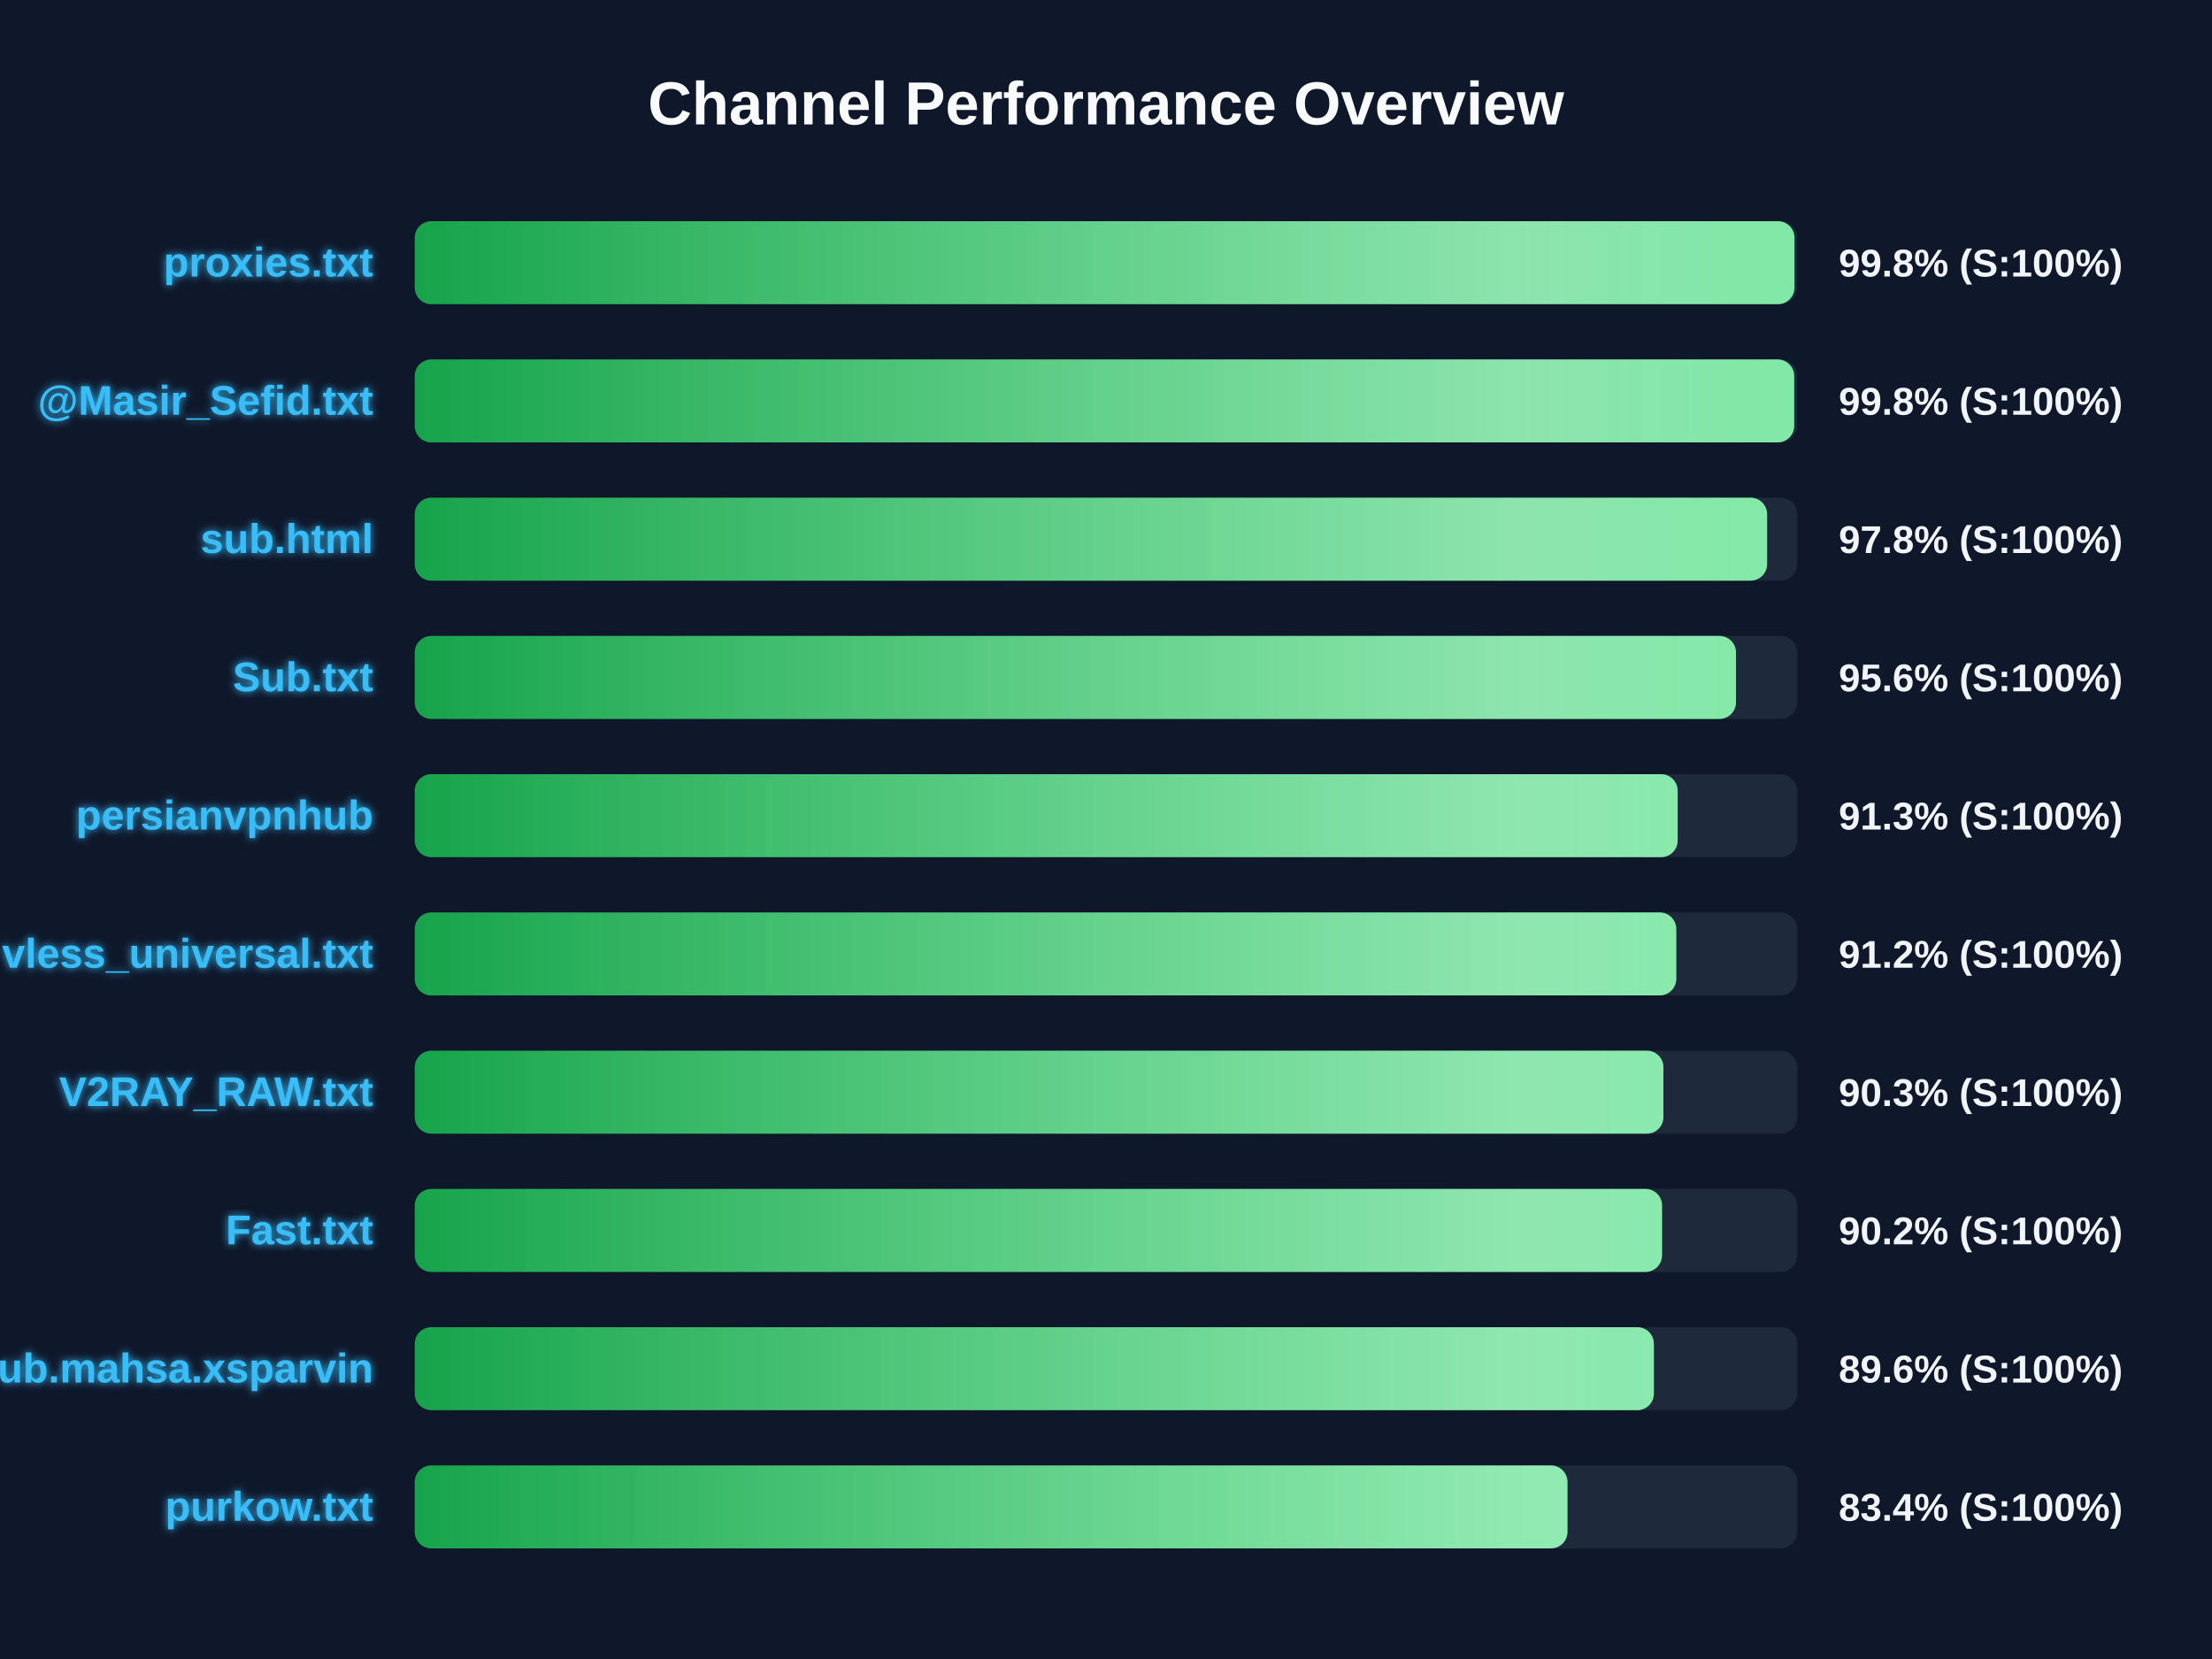
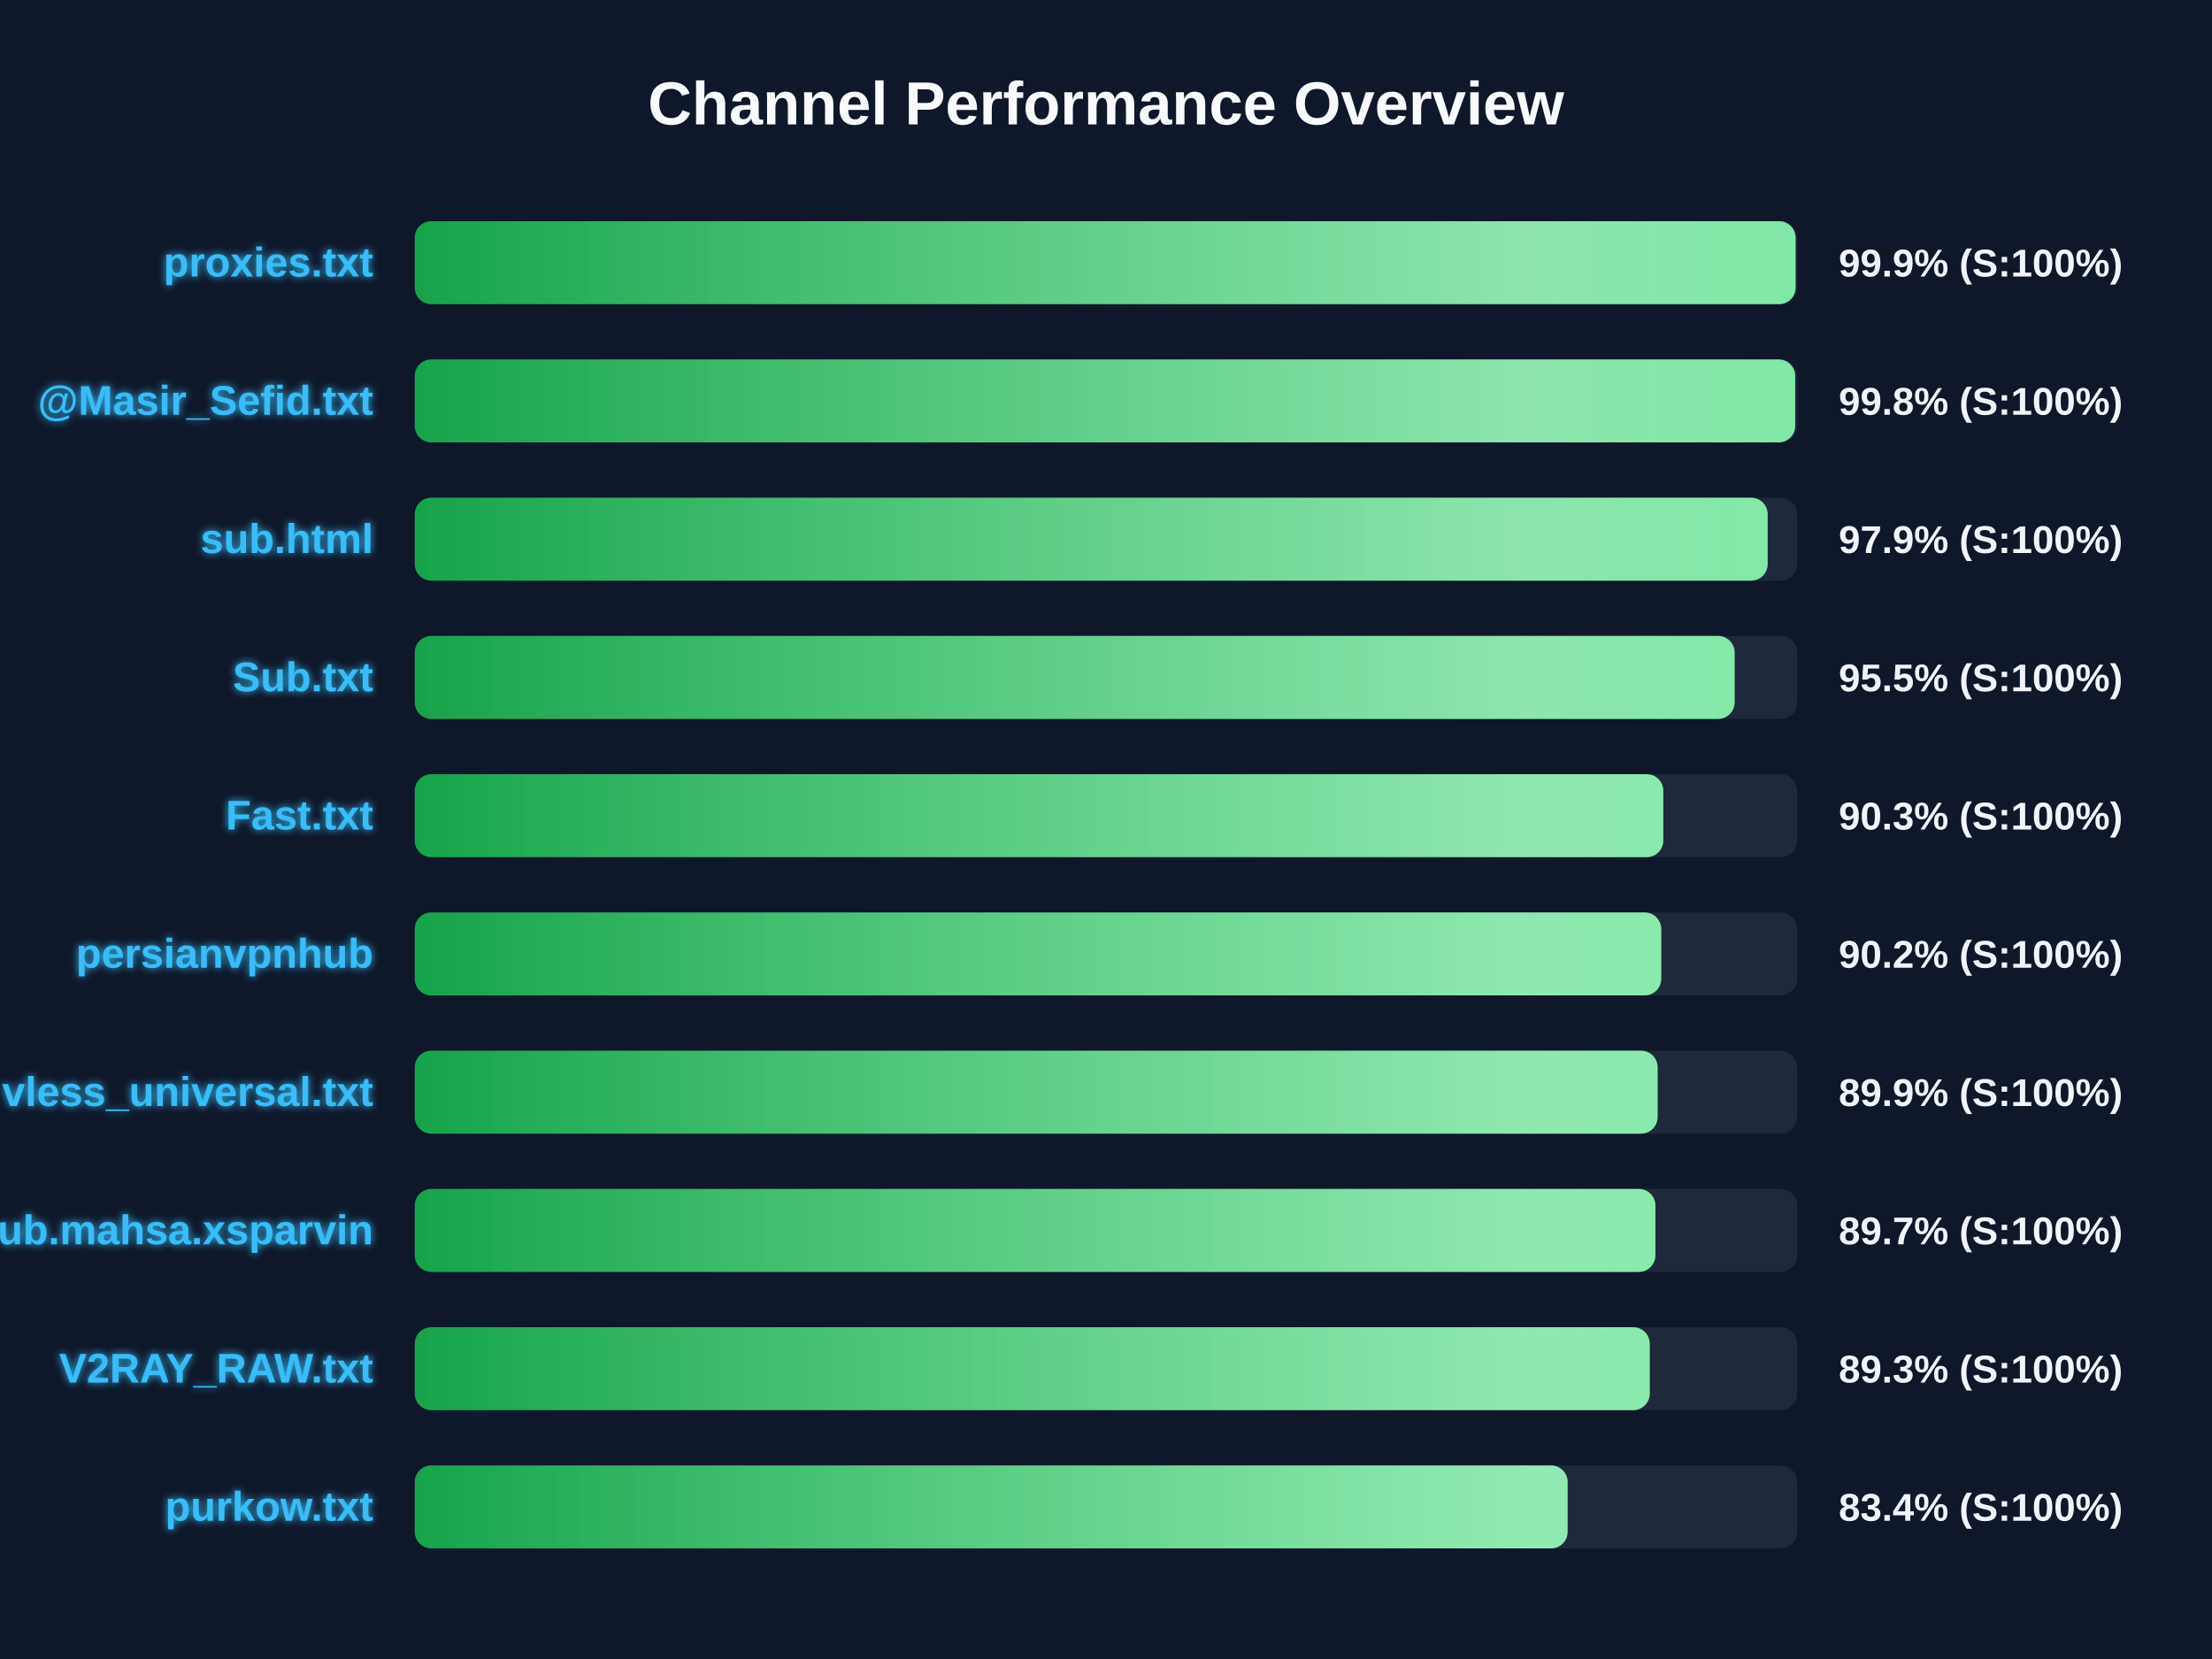
<svg xmlns="http://www.w3.org/2000/svg" width="800" height="600" version="1.1">
  <defs>
    <linearGradient id="grad-green" x1="0%" y1="0%" x2="100%" y2="0%">
      <stop offset="0%" stop-color="#16a34a" />
      <stop offset="100%" stop-color="#4ade80" />
    </linearGradient>
    <linearGradient id="grad-yellow" x1="0%" y1="0%" x2="100%" y2="0%">
      <stop offset="0%" stop-color="#ca8a04" />
      <stop offset="100%" stop-color="#fde047" />
    </linearGradient>
    <linearGradient id="grad-red" x1="0%" y1="0%" x2="100%" y2="0%">
      <stop offset="0%" stop-color="#dc2626" />
      <stop offset="100%" stop-color="#f87171" />
    </linearGradient>
    <linearGradient id="shimmer" x1="0%" y1="0%" x2="100%" y2="0%">
      <stop offset="0%" stop-color="rgba(255,255,255,0)" />
      <stop offset="50%" stop-color="rgba(255,255,255,0.4)" />
      <stop offset="100%" stop-color="rgba(255,255,255,0)" />
    </linearGradient>
    <filter id="glow" x="-20%" y="-20%" width="140%" height="140%">
      <feGaussianBlur stdDeviation="1.5" result="blur" />
      <feComposite in="SourceGraphic" in2="blur" operator="over" />
    </filter>
  </defs>
  <style>
        .bg-rect { fill: #0f172a; }
        .title { font: bold 22px 'Segoe UI', Arial, sans-serif; fill: #f8fafc; }
        .row { font: bold 15px 'Segoe UI', Arial, sans-serif; fill: #38bdf8; filter: url(#glow); }
        .score { font: bold 14px 'Segoe UI', Arial, sans-serif; fill: #f1f5f9; }
        @keyframes shimmer-anim {
            0% { transform: translateX(-100%); }
            100% { transform: translateX(200%); }
        }
        .shimmer-rect {
            animation: shimmer-anim 2.5s infinite linear;
        }
    </style>
  <rect width="100%" height="100%" class="bg-rect" />
  <text x="400" y="45" text-anchor="middle" class="title">Channel Performance Overview</text>
  <rect x="150" y="80" width="500" height="30" fill="#1e293b" rx="6" />
  <clipPath id="clip-0">
-     <rect x="150" y="80" width="499.0" height="30" rx="6" />
+     <rect x="150" y="80" width="499.4" height="30" rx="6" />
  </clipPath>
-   <rect x="150" y="80" width="499.0" height="30" fill="url(#grad-green)" rx="6" />
+   <rect x="150" y="80" width="499.4" height="30" fill="url(#grad-green)" rx="6" />
  <g clip-path="url(#clip-0)">
    <rect x="150" y="80" width="100%" height="30" fill="url(#shimmer)" class="shimmer-rect" />
  </g>
  <text x="135" y="100" text-anchor="end" class="row">proxies.txt</text>
-   <text x="665" y="100" text-anchor="start" class="score">99.8% (S:100%)</text>
+   <text x="665" y="100" text-anchor="start" class="score">99.9% (S:100%)</text>
  <rect x="150" y="130" width="500" height="30" fill="#1e293b" rx="6" />
  <clipPath id="clip-1">
-     <rect x="150" y="130" width="498.9" height="30" rx="6" />
+     <rect x="150" y="130" width="499.25" height="30" rx="6" />
  </clipPath>
-   <rect x="150" y="130" width="498.9" height="30" fill="url(#grad-green)" rx="6" />
+   <rect x="150" y="130" width="499.25" height="30" fill="url(#grad-green)" rx="6" />
  <g clip-path="url(#clip-1)">
    <rect x="150" y="130" width="100%" height="30" fill="url(#shimmer)" class="shimmer-rect" />
  </g>
  <text x="135" y="150" text-anchor="end" class="row">@Masir_Sefid.txt</text>
  <text x="665" y="150" text-anchor="start" class="score">99.8% (S:100%)</text>
  <rect x="150" y="180" width="500" height="30" fill="#1e293b" rx="6" />
  <clipPath id="clip-2">
-     <rect x="150" y="180" width="489.1" height="30" rx="6" />
+     <rect x="150" y="180" width="489.3" height="30" rx="6" />
  </clipPath>
-   <rect x="150" y="180" width="489.1" height="30" fill="url(#grad-green)" rx="6" />
+   <rect x="150" y="180" width="489.3" height="30" fill="url(#grad-green)" rx="6" />
  <g clip-path="url(#clip-2)">
    <rect x="150" y="180" width="100%" height="30" fill="url(#shimmer)" class="shimmer-rect" />
  </g>
  <text x="135" y="200" text-anchor="end" class="row">sub.html</text>
-   <text x="665" y="200" text-anchor="start" class="score">97.8% (S:100%)</text>
+   <text x="665" y="200" text-anchor="start" class="score">97.9% (S:100%)</text>
  <rect x="150" y="230" width="500" height="30" fill="#1e293b" rx="6" />
  <clipPath id="clip-3">
-     <rect x="150" y="230" width="477.85" height="30" rx="6" />
+     <rect x="150" y="230" width="477.35" height="30" rx="6" />
  </clipPath>
-   <rect x="150" y="230" width="477.85" height="30" fill="url(#grad-green)" rx="6" />
+   <rect x="150" y="230" width="477.35" height="30" fill="url(#grad-green)" rx="6" />
  <g clip-path="url(#clip-3)">
    <rect x="150" y="230" width="100%" height="30" fill="url(#shimmer)" class="shimmer-rect" />
  </g>
  <text x="135" y="250" text-anchor="end" class="row">Sub.txt</text>
-   <text x="665" y="250" text-anchor="start" class="score">95.6% (S:100%)</text>
+   <text x="665" y="250" text-anchor="start" class="score">95.5% (S:100%)</text>
  <rect x="150" y="280" width="500" height="30" fill="#1e293b" rx="6" />
  <clipPath id="clip-4">
-     <rect x="150" y="280" width="456.75" height="30" rx="6" />
+     <rect x="150" y="280" width="451.55" height="30" rx="6" />
  </clipPath>
-   <rect x="150" y="280" width="456.75" height="30" fill="url(#grad-green)" rx="6" />
+   <rect x="150" y="280" width="451.55" height="30" fill="url(#grad-green)" rx="6" />
  <g clip-path="url(#clip-4)">
    <rect x="150" y="280" width="100%" height="30" fill="url(#shimmer)" class="shimmer-rect" />
  </g>
-   <text x="135" y="300" text-anchor="end" class="row">persianvpnhub</text>
-   <text x="665" y="300" text-anchor="start" class="score">91.3% (S:100%)</text>
+   <text x="135" y="300" text-anchor="end" class="row">Fast.txt</text>
+   <text x="665" y="300" text-anchor="start" class="score">90.3% (S:100%)</text>
  <rect x="150" y="330" width="500" height="30" fill="#1e293b" rx="6" />
  <clipPath id="clip-5">
-     <rect x="150" y="330" width="456.25" height="30" rx="6" />
+     <rect x="150" y="330" width="450.8" height="30" rx="6" />
  </clipPath>
-   <rect x="150" y="330" width="456.25" height="30" fill="url(#grad-green)" rx="6" />
+   <rect x="150" y="330" width="450.8" height="30" fill="url(#grad-green)" rx="6" />
  <g clip-path="url(#clip-5)">
    <rect x="150" y="330" width="100%" height="30" fill="url(#shimmer)" class="shimmer-rect" />
  </g>
-   <text x="135" y="350" text-anchor="end" class="row">vless_universal.txt</text>
-   <text x="665" y="350" text-anchor="start" class="score">91.2% (S:100%)</text>
+   <text x="135" y="350" text-anchor="end" class="row">persianvpnhub</text>
+   <text x="665" y="350" text-anchor="start" class="score">90.2% (S:100%)</text>
  <rect x="150" y="380" width="500" height="30" fill="#1e293b" rx="6" />
  <clipPath id="clip-6">
-     <rect x="150" y="380" width="451.6" height="30" rx="6" />
+     <rect x="150" y="380" width="449.5" height="30" rx="6" />
  </clipPath>
-   <rect x="150" y="380" width="451.6" height="30" fill="url(#grad-green)" rx="6" />
+   <rect x="150" y="380" width="449.5" height="30" fill="url(#grad-green)" rx="6" />
  <g clip-path="url(#clip-6)">
    <rect x="150" y="380" width="100%" height="30" fill="url(#shimmer)" class="shimmer-rect" />
  </g>
-   <text x="135" y="400" text-anchor="end" class="row">V2RAY_RAW.txt</text>
-   <text x="665" y="400" text-anchor="start" class="score">90.3% (S:100%)</text>
+   <text x="135" y="400" text-anchor="end" class="row">vless_universal.txt</text>
+   <text x="665" y="400" text-anchor="start" class="score">89.9% (S:100%)</text>
  <rect x="150" y="430" width="500" height="30" fill="#1e293b" rx="6" />
  <clipPath id="clip-7">
-     <rect x="150" y="430" width="451.1" height="30" rx="6" />
+     <rect x="150" y="430" width="448.7" height="30" rx="6" />
  </clipPath>
-   <rect x="150" y="430" width="451.1" height="30" fill="url(#grad-green)" rx="6" />
+   <rect x="150" y="430" width="448.7" height="30" fill="url(#grad-green)" rx="6" />
  <g clip-path="url(#clip-7)">
    <rect x="150" y="430" width="100%" height="30" fill="url(#shimmer)" class="shimmer-rect" />
  </g>
-   <text x="135" y="450" text-anchor="end" class="row">Fast.txt</text>
-   <text x="665" y="450" text-anchor="start" class="score">90.2% (S:100%)</text>
+   <text x="135" y="450" text-anchor="end" class="row">Sub.mahsa.xsparvin</text>
+   <text x="665" y="450" text-anchor="start" class="score">89.7% (S:100%)</text>
  <rect x="150" y="480" width="500" height="30" fill="#1e293b" rx="6" />
  <clipPath id="clip-8">
-     <rect x="150" y="480" width="448.15" height="30" rx="6" />
+     <rect x="150" y="480" width="446.65" height="30" rx="6" />
  </clipPath>
-   <rect x="150" y="480" width="448.15" height="30" fill="url(#grad-green)" rx="6" />
+   <rect x="150" y="480" width="446.65" height="30" fill="url(#grad-green)" rx="6" />
  <g clip-path="url(#clip-8)">
    <rect x="150" y="480" width="100%" height="30" fill="url(#shimmer)" class="shimmer-rect" />
  </g>
-   <text x="135" y="500" text-anchor="end" class="row">Sub.mahsa.xsparvin</text>
-   <text x="665" y="500" text-anchor="start" class="score">89.6% (S:100%)</text>
+   <text x="135" y="500" text-anchor="end" class="row">V2RAY_RAW.txt</text>
+   <text x="665" y="500" text-anchor="start" class="score">89.3% (S:100%)</text>
  <rect x="150" y="530" width="500" height="30" fill="#1e293b" rx="6" />
  <clipPath id="clip-9">
-     <rect x="150" y="530" width="416.9" height="30" rx="6" />
+     <rect x="150" y="530" width="416.95" height="30" rx="6" />
  </clipPath>
-   <rect x="150" y="530" width="416.9" height="30" fill="url(#grad-green)" rx="6" />
+   <rect x="150" y="530" width="416.95" height="30" fill="url(#grad-green)" rx="6" />
  <g clip-path="url(#clip-9)">
    <rect x="150" y="530" width="100%" height="30" fill="url(#shimmer)" class="shimmer-rect" />
  </g>
  <text x="135" y="550" text-anchor="end" class="row">purkow.txt</text>
  <text x="665" y="550" text-anchor="start" class="score">83.4% (S:100%)</text>
</svg>
